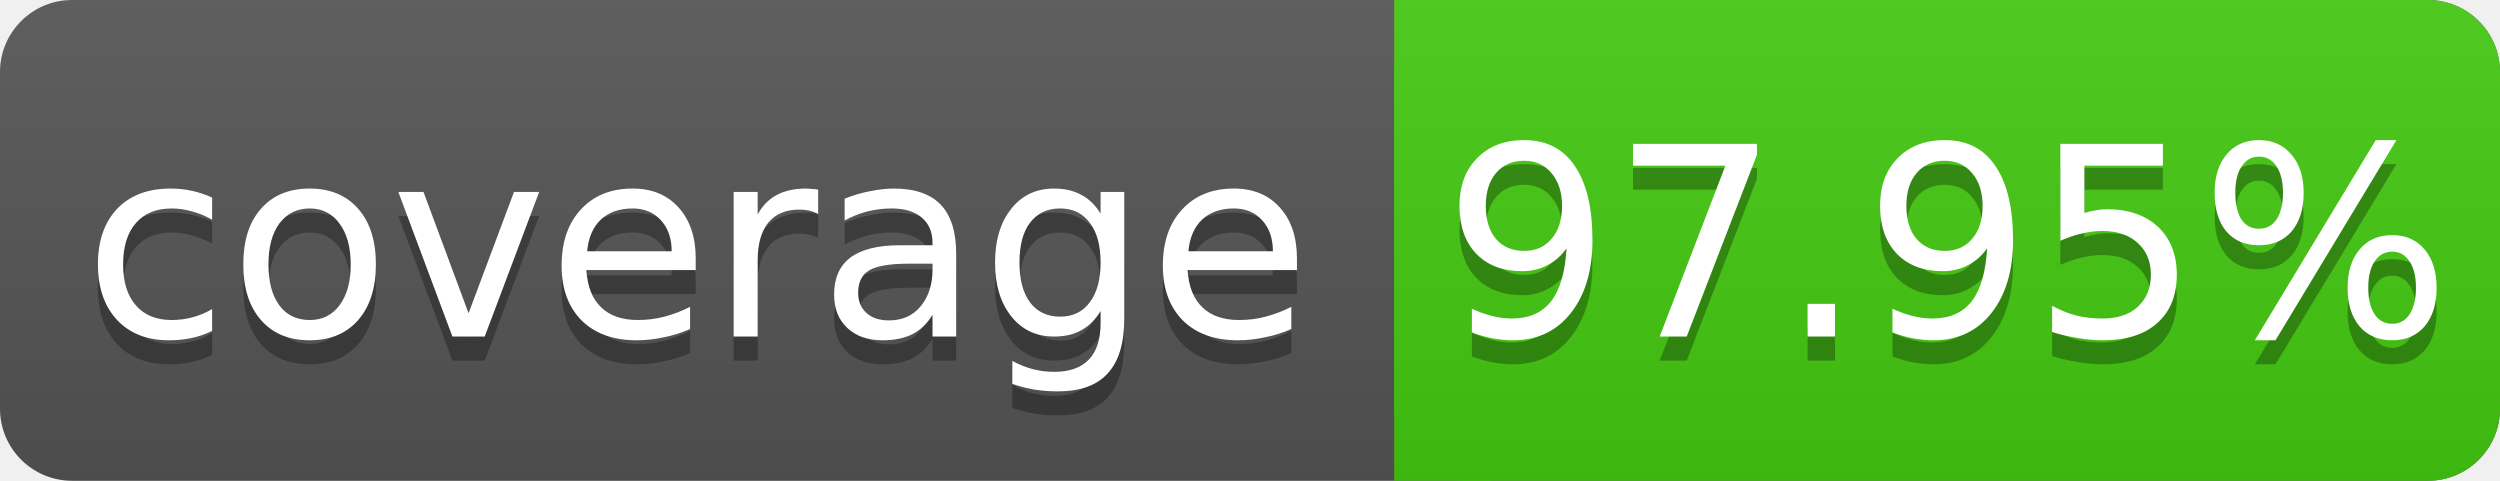
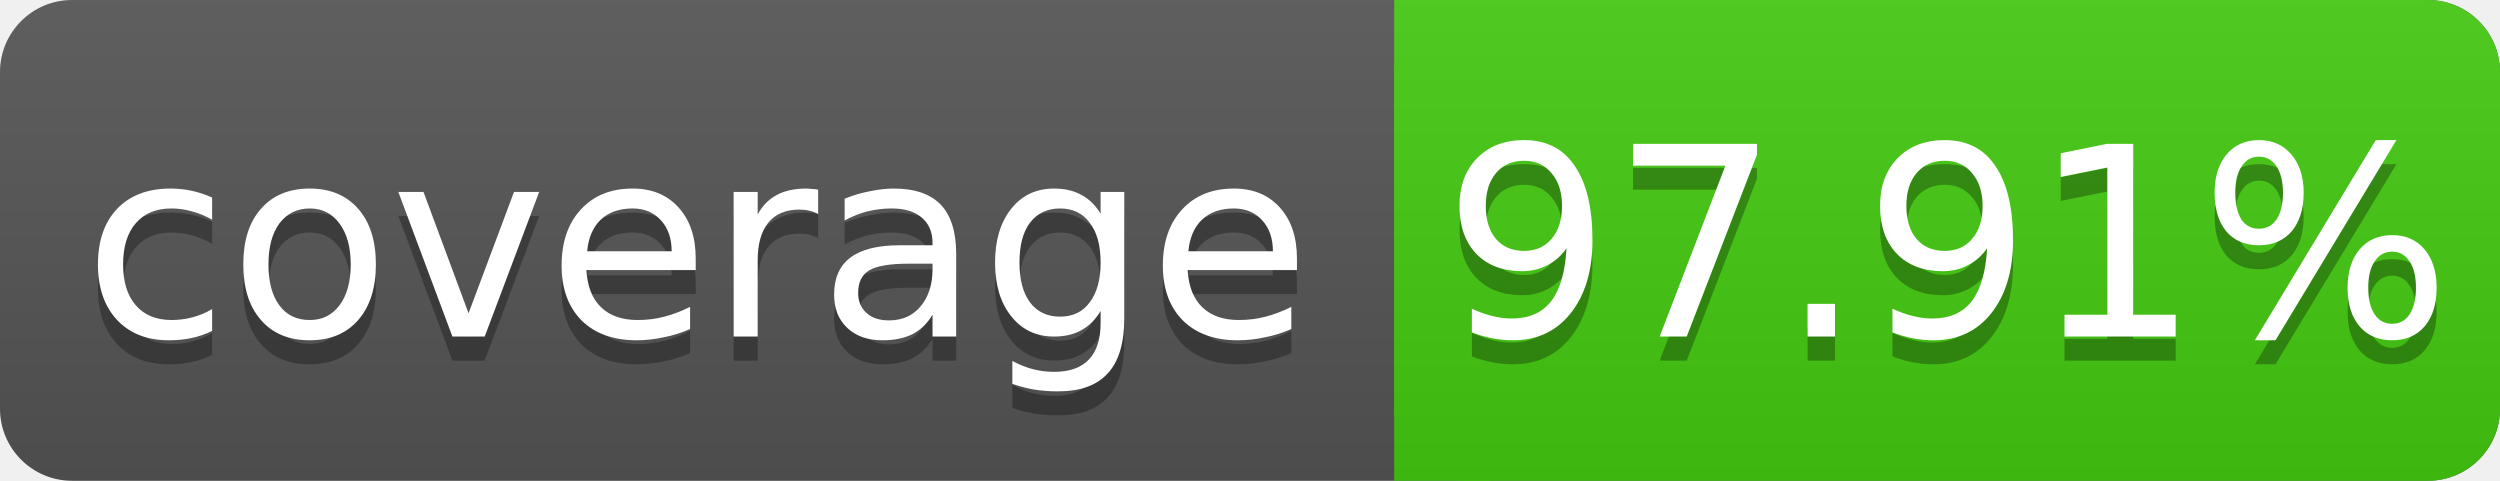
<svg xmlns="http://www.w3.org/2000/svg" width="104" height="20">
  <linearGradient id="s" x2="0" y2="100%">
    <stop offset="0" stop-color="#bbb" stop-opacity=".1" />
    <stop offset="1" stop-opacity=".1" />
  </linearGradient>
  <rect rx="3" width="104" height="20" fill="#555" />
  <rect rx="3" x="58" width="46" height="20" fill="#4c1" />
  <rect x="58" width="4" height="20" fill="#4c1" />
  <rect rx="3" width="104" height="20" fill="url(#s)" />
  <g fill="#fff" text-anchor="middle" font-family="DejaVu Sans,Verdana,Geneva,sans-serif" font-size="11">
    <text x="29" y="15" fill="#010101" fill-opacity=".3">coverage</text>
    <text x="29" y="14">coverage</text>
-     <text x="81" y="15" fill="#010101" fill-opacity=".3">97.95%</text>
-     <text x="81" y="14">97.95%</text>
+     <text x="81" y="15" fill="#010101" fill-opacity=".3">97.91%</text>
+     <text x="81" y="14">97.91%</text>
  </g>
</svg>
